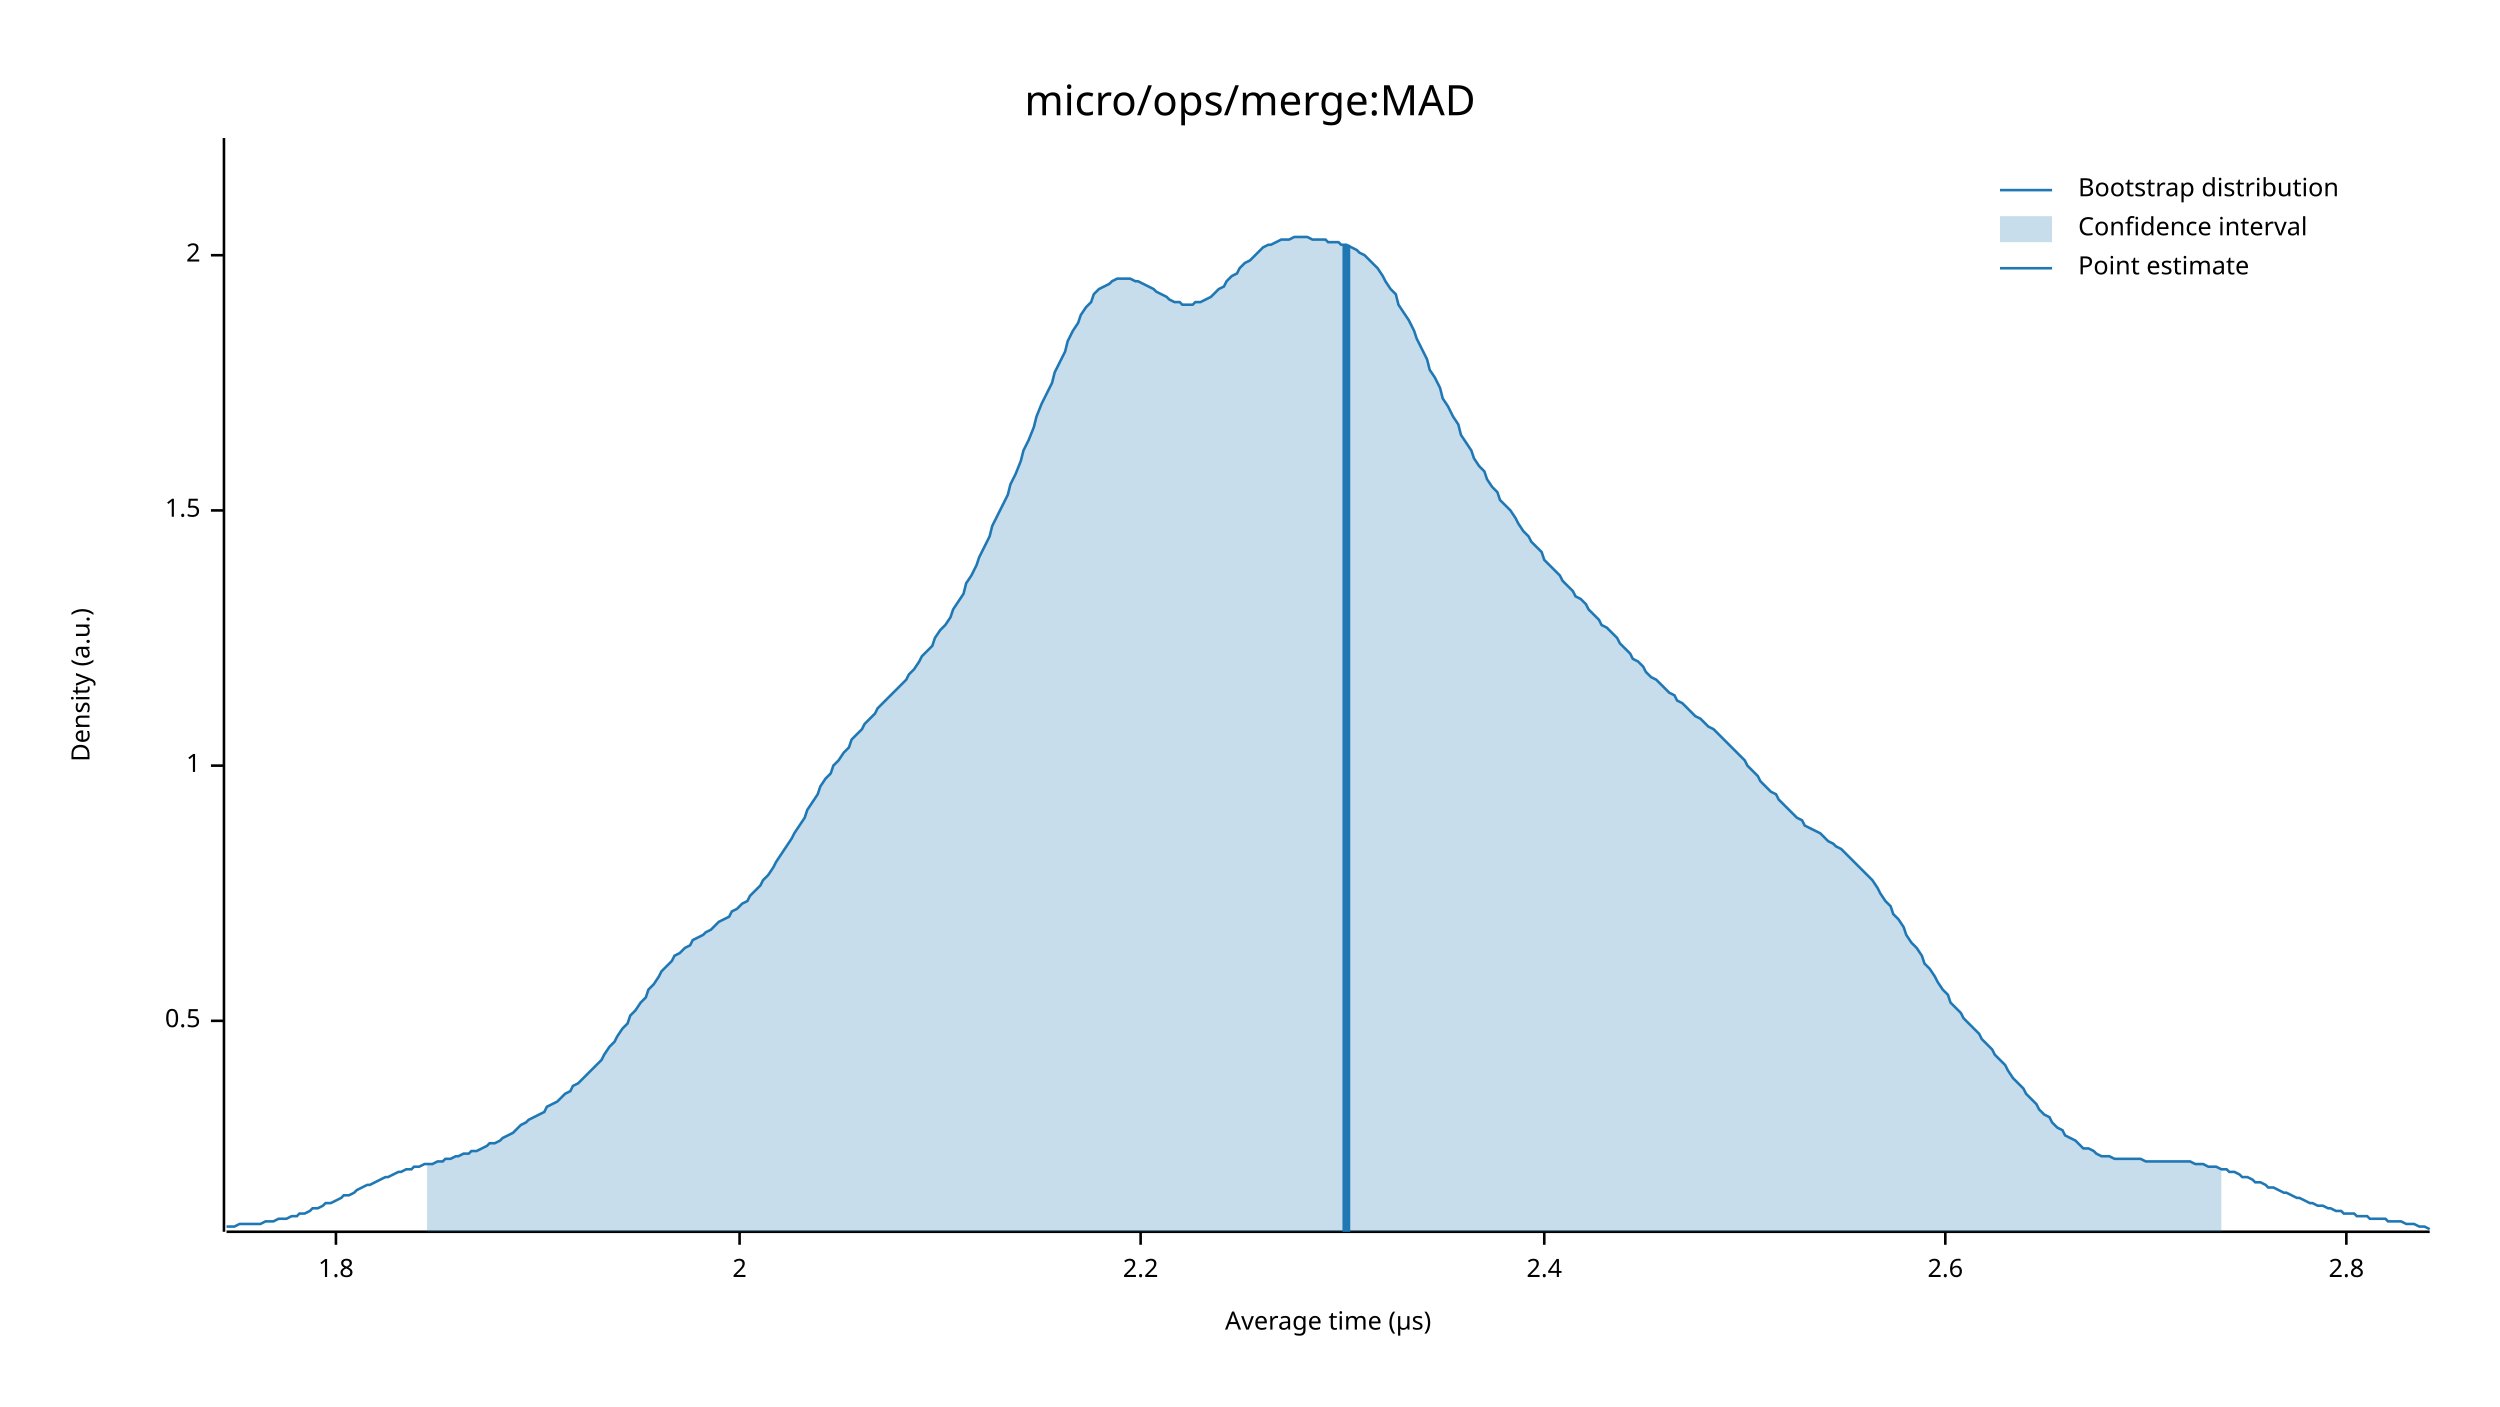
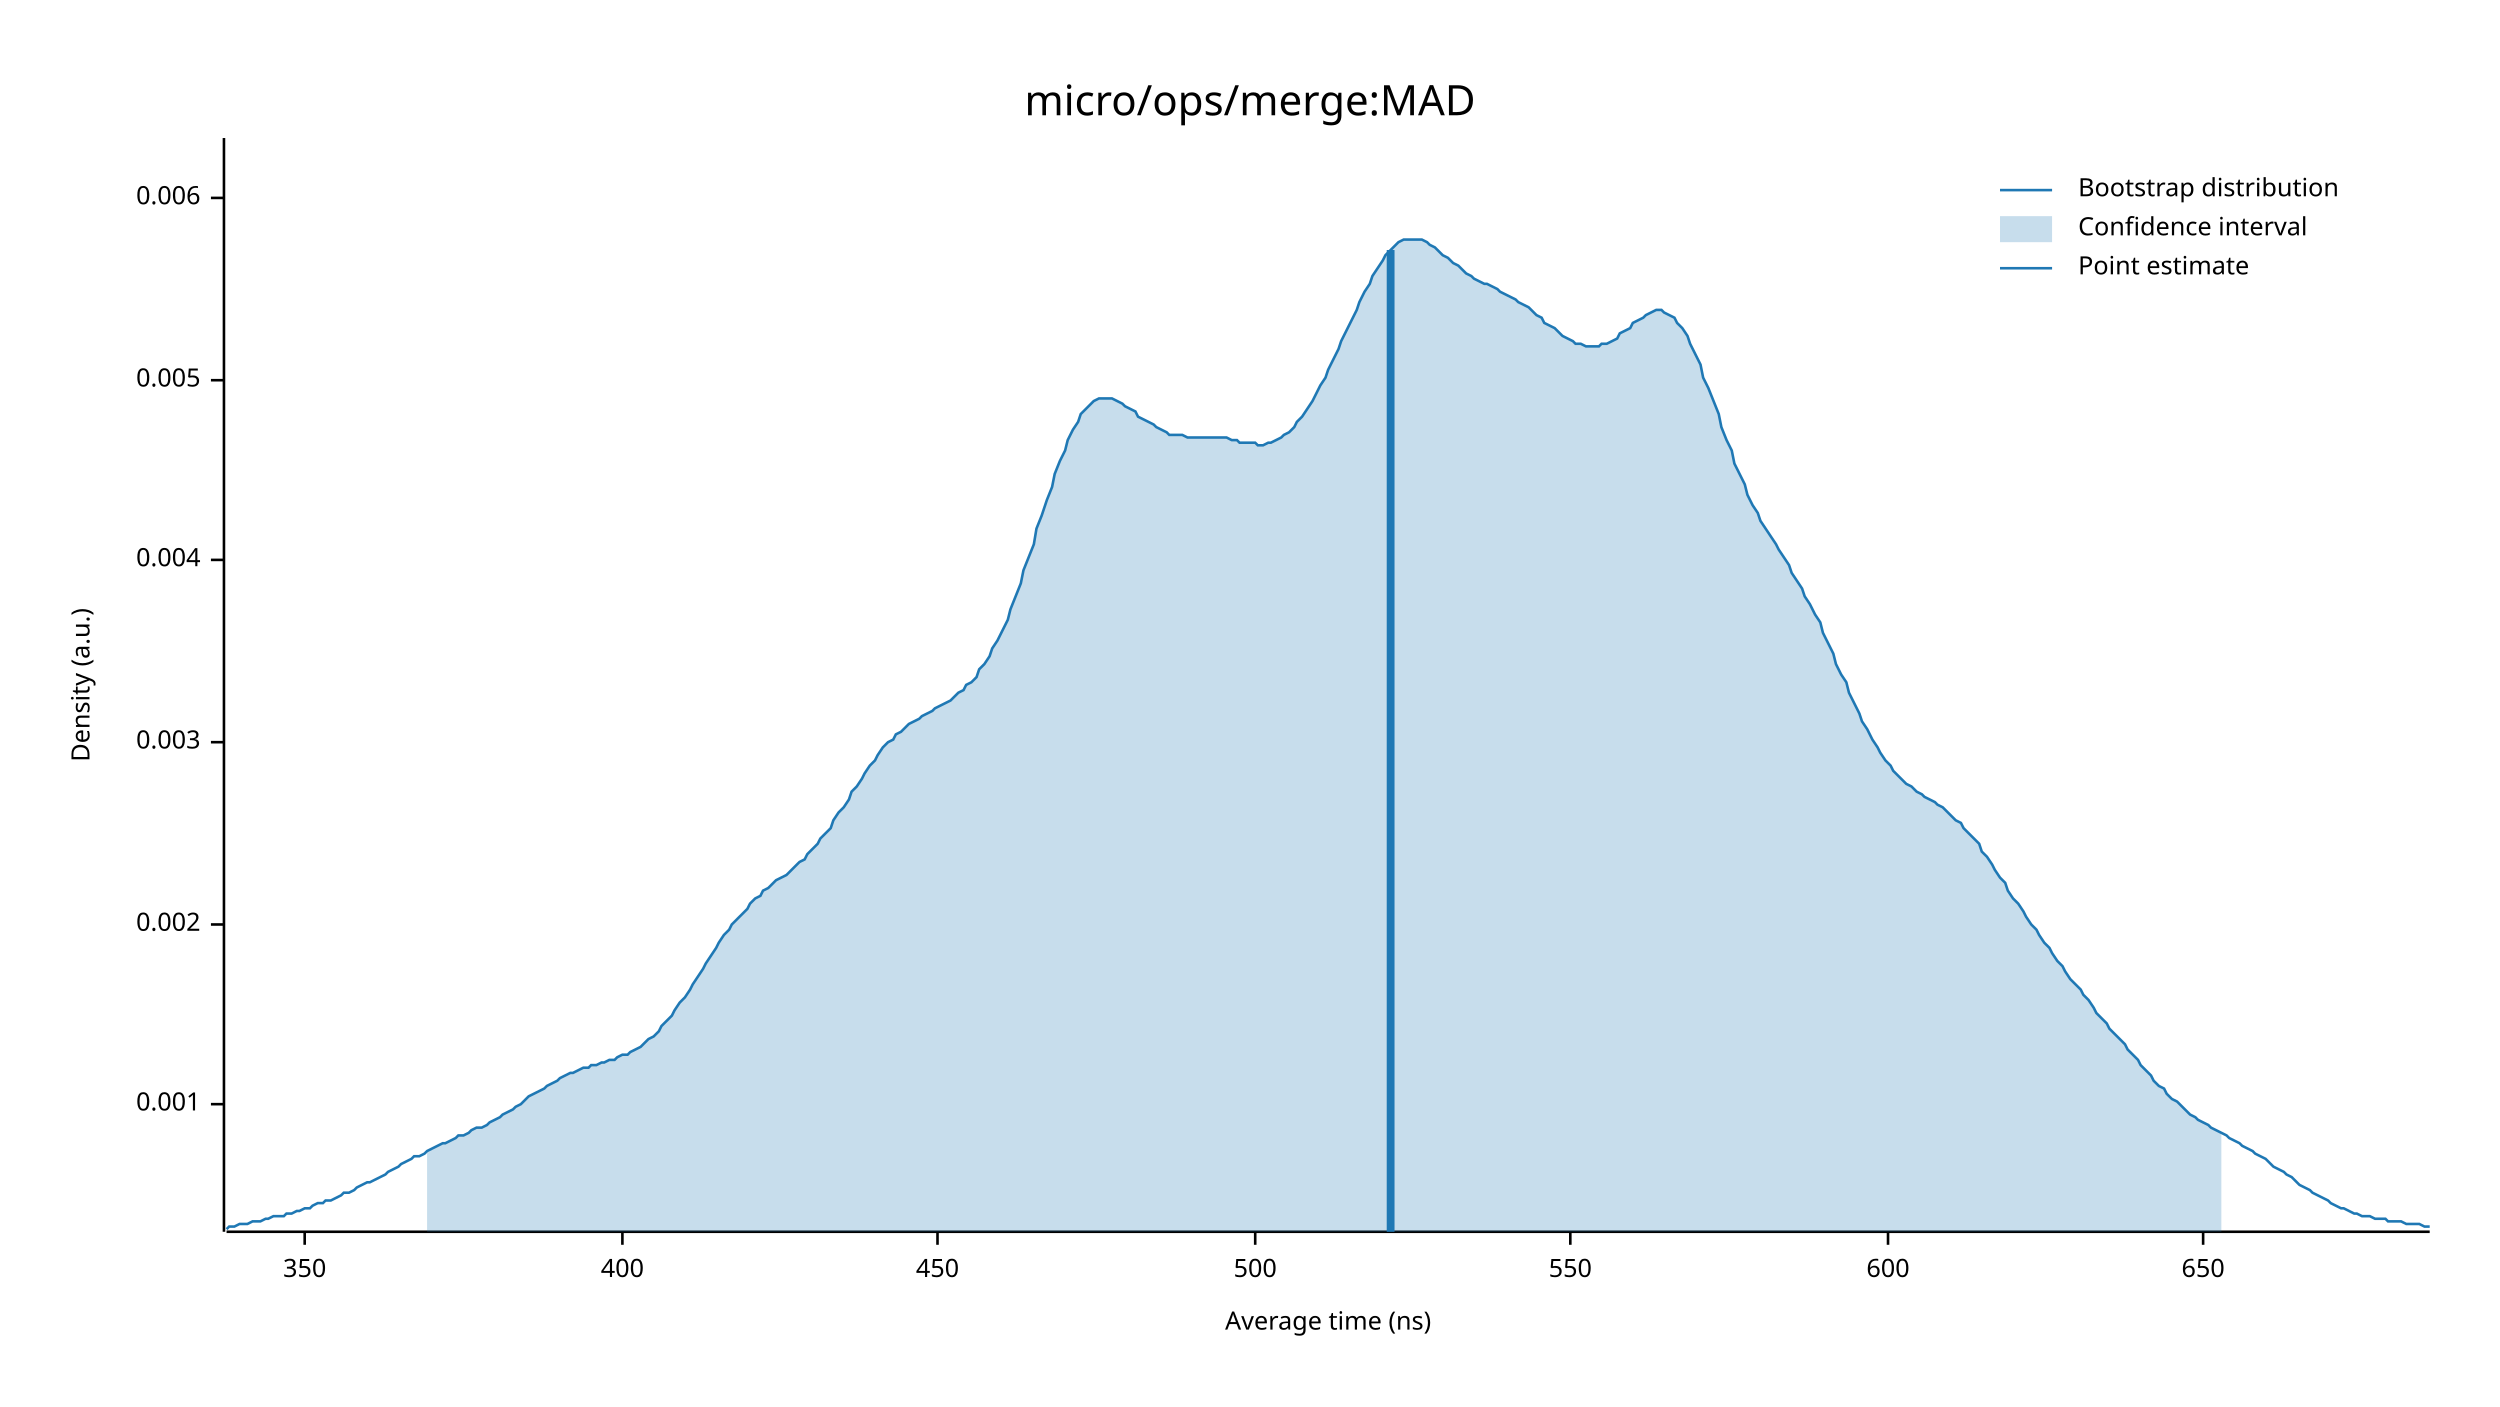
<svg xmlns="http://www.w3.org/2000/svg" width="960" height="540" viewBox="0 0 960 540">
  <text x="480" y="32" dy="0.76em" text-anchor="middle" font-family="sans-serif" font-size="16.129" opacity="1" fill="#000000">
micro/ops/merge:MAD
</text>
  <text x="27" y="263" dy="0.76em" text-anchor="middle" font-family="sans-serif" font-size="9.677" opacity="1" fill="#000000" transform="rotate(270, 27, 263)">
Density (a.u.)
</text>
  <text x="510" y="513" dy="-0.5ex" text-anchor="middle" font-family="sans-serif" font-size="9.677" opacity="1" fill="#000000">
- Average time (µs)
+ Average time (ns)
</text>
  <polyline fill="none" opacity="1" stroke="#000000" stroke-width="1" points="86,53 86,473 " />
-   <text x="77" y="392" dy="0.5ex" text-anchor="end" font-family="sans-serif" font-size="9.677" opacity="1" fill="#000000">
- 0.5
+   <text x="77" y="424" dy="0.5ex" text-anchor="end" font-family="sans-serif" font-size="9.677" opacity="1" fill="#000000">
+ 0.001
</text>
-   <polyline fill="none" opacity="1" stroke="#000000" stroke-width="1" points="81,392 86,392 " />
-   <text x="77" y="294" dy="0.5ex" text-anchor="end" font-family="sans-serif" font-size="9.677" opacity="1" fill="#000000">
- 1
+   <polyline fill="none" opacity="1" stroke="#000000" stroke-width="1" points="81,424 86,424 " />
+   <text x="77" y="355" dy="0.5ex" text-anchor="end" font-family="sans-serif" font-size="9.677" opacity="1" fill="#000000">
+ 0.002
</text>
-   <polyline fill="none" opacity="1" stroke="#000000" stroke-width="1" points="81,294 86,294 " />
-   <text x="77" y="196" dy="0.5ex" text-anchor="end" font-family="sans-serif" font-size="9.677" opacity="1" fill="#000000">
- 1.5
+   <polyline fill="none" opacity="1" stroke="#000000" stroke-width="1" points="81,355 86,355 " />
+   <text x="77" y="285" dy="0.5ex" text-anchor="end" font-family="sans-serif" font-size="9.677" opacity="1" fill="#000000">
+ 0.003
</text>
-   <polyline fill="none" opacity="1" stroke="#000000" stroke-width="1" points="81,196 86,196 " />
-   <text x="77" y="98" dy="0.5ex" text-anchor="end" font-family="sans-serif" font-size="9.677" opacity="1" fill="#000000">
- 2
+   <polyline fill="none" opacity="1" stroke="#000000" stroke-width="1" points="81,285 86,285 " />
+   <text x="77" y="215" dy="0.5ex" text-anchor="end" font-family="sans-serif" font-size="9.677" opacity="1" fill="#000000">
+ 0.004
</text>
-   <polyline fill="none" opacity="1" stroke="#000000" stroke-width="1" points="81,98 86,98 " />
+   <polyline fill="none" opacity="1" stroke="#000000" stroke-width="1" points="81,215 86,215 " />
+   <text x="77" y="146" dy="0.5ex" text-anchor="end" font-family="sans-serif" font-size="9.677" opacity="1" fill="#000000">
+ 0.005
+ </text>
+   <polyline fill="none" opacity="1" stroke="#000000" stroke-width="1" points="81,146 86,146 " />
+   <text x="77" y="76" dy="0.5ex" text-anchor="end" font-family="sans-serif" font-size="9.677" opacity="1" fill="#000000">
+ 0.006
+ </text>
+   <polyline fill="none" opacity="1" stroke="#000000" stroke-width="1" points="81,76 86,76 " />
  <polyline fill="none" opacity="1" stroke="#000000" stroke-width="1" points="87,473 933,473 " />
-   <text x="129" y="483" dy="0.76em" text-anchor="middle" font-family="sans-serif" font-size="9.677" opacity="1" fill="#000000">
- 1.8
+   <text x="117" y="483" dy="0.76em" text-anchor="middle" font-family="sans-serif" font-size="9.677" opacity="1" fill="#000000">
+ 350
</text>
-   <polyline fill="none" opacity="1" stroke="#000000" stroke-width="1" points="129,473 129,478 " />
-   <text x="284" y="483" dy="0.76em" text-anchor="middle" font-family="sans-serif" font-size="9.677" opacity="1" fill="#000000">
- 2
+   <polyline fill="none" opacity="1" stroke="#000000" stroke-width="1" points="117,473 117,478 " />
+   <text x="239" y="483" dy="0.76em" text-anchor="middle" font-family="sans-serif" font-size="9.677" opacity="1" fill="#000000">
+ 400
</text>
-   <polyline fill="none" opacity="1" stroke="#000000" stroke-width="1" points="284,473 284,478 " />
-   <text x="438" y="483" dy="0.76em" text-anchor="middle" font-family="sans-serif" font-size="9.677" opacity="1" fill="#000000">
- 2.2
+   <polyline fill="none" opacity="1" stroke="#000000" stroke-width="1" points="239,473 239,478 " />
+   <text x="360" y="483" dy="0.76em" text-anchor="middle" font-family="sans-serif" font-size="9.677" opacity="1" fill="#000000">
+ 450
</text>
-   <polyline fill="none" opacity="1" stroke="#000000" stroke-width="1" points="438,473 438,478 " />
-   <text x="593" y="483" dy="0.76em" text-anchor="middle" font-family="sans-serif" font-size="9.677" opacity="1" fill="#000000">
- 2.4
+   <polyline fill="none" opacity="1" stroke="#000000" stroke-width="1" points="360,473 360,478 " />
+   <text x="482" y="483" dy="0.76em" text-anchor="middle" font-family="sans-serif" font-size="9.677" opacity="1" fill="#000000">
+ 500
</text>
-   <polyline fill="none" opacity="1" stroke="#000000" stroke-width="1" points="593,473 593,478 " />
-   <text x="747" y="483" dy="0.76em" text-anchor="middle" font-family="sans-serif" font-size="9.677" opacity="1" fill="#000000">
- 2.6
+   <polyline fill="none" opacity="1" stroke="#000000" stroke-width="1" points="482,473 482,478 " />
+   <text x="603" y="483" dy="0.76em" text-anchor="middle" font-family="sans-serif" font-size="9.677" opacity="1" fill="#000000">
+ 550
</text>
-   <polyline fill="none" opacity="1" stroke="#000000" stroke-width="1" points="747,473 747,478 " />
-   <text x="901" y="483" dy="0.76em" text-anchor="middle" font-family="sans-serif" font-size="9.677" opacity="1" fill="#000000">
- 2.8
+   <polyline fill="none" opacity="1" stroke="#000000" stroke-width="1" points="603,473 603,478 " />
+   <text x="725" y="483" dy="0.76em" text-anchor="middle" font-family="sans-serif" font-size="9.677" opacity="1" fill="#000000">
+ 600
</text>
-   <polyline fill="none" opacity="1" stroke="#000000" stroke-width="1" points="901,473 901,478 " />
-   <polyline fill="none" opacity="1" stroke="#1F78B4" stroke-width="1" points="87,471 88,471 90,471 92,470 93,470 95,470 97,470 98,470 100,470 102,469 103,469 105,469 107,468 109,468 110,468 112,467 114,467 115,466 117,466 119,465 120,464 122,464 124,463 125,462 127,462 129,461 131,460 132,459 134,459 136,458 137,457 139,456 141,455 142,455 144,454 146,453 148,452 149,452 151,451 153,450 154,450 156,449 158,449 159,448 161,448 163,447 164,447 166,447 168,446 170,446 171,445 173,445 175,444 176,444 178,443 180,443 181,442 183,442 185,441 187,440 188,439 190,439 192,438 193,437 195,436 197,435 198,434 200,432 202,431 203,430 205,429 207,428 209,427 210,425 212,424 214,423 215,422 217,420 219,419 220,417 222,416 224,414 226,412 227,411 229,409 231,407 232,405 234,402 236,400 237,398 239,395 241,393 242,390 244,388 246,385 248,383 249,380 251,378 253,375 254,373 256,371 258,369 259,367 261,366 263,364 265,363 266,361 268,360 270,359 271,358 273,357 275,355 276,354 278,353 280,352 281,350 283,349 285,347 287,346 288,344 290,342 292,340 293,338 295,336 297,333 298,331 300,328 302,325 304,322 305,320 307,317 309,314 310,311 312,308 314,305 315,302 317,299 319,297 320,294 322,292 324,289 326,287 327,284 329,282 331,280 332,278 334,276 336,274 337,272 339,270 341,268 343,266 344,265 346,263 348,261 349,259 351,257 353,254 354,252 356,250 358,248 359,245 361,242 363,240 365,237 366,234 368,231 370,228 371,224 373,221 375,217 376,214 378,210 380,206 381,202 383,198 385,194 387,190 388,186 390,182 392,177 393,173 395,169 397,164 398,160 400,155 402,151 404,147 405,143 407,139 409,135 410,131 412,127 414,124 415,121 417,118 419,116 420,113 422,111 424,110 426,109 427,108 429,107 431,107 432,107 434,107 436,108 437,108 439,109 441,110 443,111 444,112 446,113 448,114 449,115 451,116 453,116 454,117 456,117 458,117 459,116 461,116 463,115 465,114 466,113 468,111 470,110 471,108 473,106 475,105 476,103 478,101 480,100 482,98 483,97 485,95 487,94 488,94 490,93 492,92 493,92 495,92 497,91 498,91 500,91 502,91 504,92 505,92 507,92 509,92 510,93 512,93 514,93 515,94 517,94 519,95 521,96 522,97 524,98 526,100 527,101 529,103 531,106 532,108 534,111 536,113 537,117 539,120 541,123 543,127 544,130 546,134 548,138 549,142 551,145 553,149 554,153 556,156 558,160 560,163 561,167 563,170 565,173 566,176 568,179 570,181 571,184 573,187 575,189 576,192 578,194 580,196 582,199 583,201 585,204 587,206 588,208 590,210 592,212 593,215 595,217 597,219 599,221 600,223 602,225 604,227 605,229 607,230 609,232 610,234 612,236 614,238 615,240 617,241 619,243 621,245 622,247 624,249 626,251 627,253 629,254 631,256 632,258 634,260 636,261 638,263 639,264 641,266 643,267 644,269 646,270 648,272 649,273 651,275 653,276 654,277 656,279 658,280 660,282 661,283 663,285 665,287 666,288 668,290 670,292 671,294 673,296 675,298 676,300 678,302 680,304 682,305 683,307 685,309 687,311 688,312 690,314 692,315 693,317 695,318 697,319 699,320 700,321 702,323 704,324 705,325 707,326 709,328 710,329 712,331 714,333 715,334 717,336 719,338 721,341 722,343 724,346 726,348 727,351 729,353 731,356 732,359 734,362 736,364 738,367 739,370 741,372 743,375 744,377 746,380 748,382 749,385 751,387 753,389 754,391 756,393 758,395 760,397 761,399 763,401 765,403 766,405 768,407 770,409 771,411 773,414 775,416 777,418 778,420 780,422 782,424 783,426 785,428 787,429 788,431 790,433 792,434 793,436 795,437 797,438 799,440 800,441 802,441 804,442 805,443 807,444 809,444 810,444 812,445 814,445 816,445 817,445 819,445 821,445 822,445 824,446 826,446 827,446 829,446 831,446 832,446 834,446 836,446 838,446 839,446 841,446 843,447 844,447 846,447 848,448 849,448 851,448 853,449 855,449 856,450 858,450 860,451 861,452 863,452 865,453 866,454 868,454 870,455 871,456 873,456 875,457 877,458 878,458 880,459 882,460 883,460 885,461 887,462 888,462 890,463 892,463 894,464 895,464 897,465 899,465 900,466 902,466 904,466 905,467 907,467 909,467 910,468 912,468 914,468 916,468 917,469 919,469 921,469 922,469 924,470 926,470 927,470 929,471 931,471 933,472 " />
-   <polygon opacity="0.25" fill="#1F78B4" points="164,447 166,447 168,446 170,446 171,445 173,445 175,444 176,444 178,443 180,443 181,442 183,442 185,441 187,440 188,439 190,439 192,438 193,437 195,436 197,435 198,434 200,432 202,431 203,430 205,429 207,428 209,427 210,425 212,424 214,423 215,422 217,420 219,419 220,417 222,416 224,414 226,412 227,411 229,409 231,407 232,405 234,402 236,400 237,398 239,395 241,393 242,390 244,388 246,385 248,383 249,380 251,378 253,375 254,373 256,371 258,369 259,367 261,366 263,364 265,363 266,361 268,360 270,359 271,358 273,357 275,355 276,354 278,353 280,352 281,350 283,349 285,347 287,346 288,344 290,342 292,340 293,338 295,336 297,333 298,331 300,328 302,325 304,322 305,320 307,317 309,314 310,311 312,308 314,305 315,302 317,299 319,297 320,294 322,292 324,289 326,287 327,284 329,282 331,280 332,278 334,276 336,274 337,272 339,270 341,268 343,266 344,265 346,263 348,261 349,259 351,257 353,254 354,252 356,250 358,248 359,245 361,242 363,240 365,237 366,234 368,231 370,228 371,224 373,221 375,217 376,214 378,210 380,206 381,202 383,198 385,194 387,190 388,186 390,182 392,177 393,173 395,169 397,164 398,160 400,155 402,151 404,147 405,143 407,139 409,135 410,131 412,127 414,124 415,121 417,118 419,116 420,113 422,111 424,110 426,109 427,108 429,107 431,107 432,107 434,107 436,108 437,108 439,109 441,110 443,111 444,112 446,113 448,114 449,115 451,116 453,116 454,117 456,117 458,117 459,116 461,116 463,115 465,114 466,113 468,111 470,110 471,108 473,106 475,105 476,103 478,101 480,100 482,98 483,97 485,95 487,94 488,94 490,93 492,92 493,92 495,92 497,91 498,91 500,91 502,91 504,92 505,92 507,92 509,92 510,93 512,93 514,93 515,94 517,94 519,95 521,96 522,97 524,98 526,100 527,101 529,103 531,106 532,108 534,111 536,113 537,117 539,120 541,123 543,127 544,130 546,134 548,138 549,142 551,145 553,149 554,153 556,156 558,160 560,163 561,167 563,170 565,173 566,176 568,179 570,181 571,184 573,187 575,189 576,192 578,194 580,196 582,199 583,201 585,204 587,206 588,208 590,210 592,212 593,215 595,217 597,219 599,221 600,223 602,225 604,227 605,229 607,230 609,232 610,234 612,236 614,238 615,240 617,241 619,243 621,245 622,247 624,249 626,251 627,253 629,254 631,256 632,258 634,260 636,261 638,263 639,264 641,266 643,267 644,269 646,270 648,272 649,273 651,275 653,276 654,277 656,279 658,280 660,282 661,283 663,285 665,287 666,288 668,290 670,292 671,294 673,296 675,298 676,300 678,302 680,304 682,305 683,307 685,309 687,311 688,312 690,314 692,315 693,317 695,318 697,319 699,320 700,321 702,323 704,324 705,325 707,326 709,328 710,329 712,331 714,333 715,334 717,336 719,338 721,341 722,343 724,346 726,348 727,351 729,353 731,356 732,359 734,362 736,364 738,367 739,370 741,372 743,375 744,377 746,380 748,382 749,385 751,387 753,389 754,391 756,393 758,395 760,397 761,399 763,401 765,403 766,405 768,407 770,409 771,411 773,414 775,416 777,418 778,420 780,422 782,424 783,426 785,428 787,429 788,431 790,433 792,434 793,436 795,437 797,438 799,440 800,441 802,441 804,442 805,443 807,444 809,444 810,444 812,445 814,445 816,445 817,445 819,445 821,445 822,445 824,446 826,446 827,446 829,446 831,446 832,446 834,446 836,446 838,446 839,446 841,446 843,447 844,447 846,447 848,448 849,448 851,448 853,449 853,473 164,473 " />
-   <polyline fill="none" opacity="1" stroke="#1F78B4" stroke-width="3" points="517,473 517,94 " />
+   <polyline fill="none" opacity="1" stroke="#000000" stroke-width="1" points="725,473 725,478 " />
+   <text x="846" y="483" dy="0.76em" text-anchor="middle" font-family="sans-serif" font-size="9.677" opacity="1" fill="#000000">
+ 650
+ </text>
+   <polyline fill="none" opacity="1" stroke="#000000" stroke-width="1" points="846,473 846,478 " />
+   <polyline fill="none" opacity="1" stroke="#1F78B4" stroke-width="1" points="87,472 88,471 90,471 92,470 93,470 95,470 97,469 98,469 100,469 102,468 103,468 105,467 107,467 109,467 110,466 112,466 114,465 115,465 117,464 119,464 120,463 122,462 124,462 125,461 127,461 129,460 131,459 132,458 134,458 136,457 137,456 139,455 141,454 142,454 144,453 146,452 148,451 149,450 151,449 153,448 154,447 156,446 158,445 159,444 161,444 163,443 164,442 166,441 168,440 170,439 171,439 173,438 175,437 176,436 178,436 180,435 181,434 183,433 185,433 187,432 188,431 190,430 192,429 193,428 195,427 197,426 198,425 200,424 202,422 203,421 205,420 207,419 209,418 210,417 212,416 214,415 215,414 217,413 219,412 220,412 222,411 224,410 226,410 227,409 229,409 231,408 232,408 234,407 236,407 237,406 239,405 241,405 242,404 244,403 246,402 248,400 249,399 251,398 253,396 254,394 256,392 258,390 259,388 261,385 263,383 265,380 266,378 268,375 270,372 271,370 273,367 275,364 276,362 278,359 280,357 281,355 283,353 285,351 287,349 288,347 290,345 292,344 293,342 295,341 297,339 298,338 300,337 302,336 304,334 305,333 307,331 309,330 310,328 312,326 314,324 315,322 317,320 319,318 320,315 322,312 324,310 326,307 327,304 329,302 331,299 332,297 334,294 336,292 337,290 339,287 341,285 343,284 344,282 346,281 348,279 349,278 351,277 353,276 354,275 356,274 358,273 359,272 361,271 363,270 365,269 366,268 368,266 370,265 371,263 373,262 375,260 376,257 378,255 380,252 381,249 383,246 385,242 387,238 388,234 390,229 392,224 393,219 395,214 397,209 398,203 400,198 402,192 404,187 405,182 407,177 409,173 410,169 412,165 414,162 415,159 417,157 419,155 420,154 422,153 424,153 426,153 427,153 429,154 431,155 432,156 434,157 436,158 437,160 439,161 441,162 443,163 444,164 446,165 448,166 449,167 451,167 453,167 454,167 456,168 458,168 459,168 461,168 463,168 465,168 466,168 468,168 470,168 471,168 473,169 475,169 476,170 478,170 480,170 482,170 483,171 485,171 487,170 488,170 490,169 492,168 493,167 495,166 497,164 498,162 500,160 502,157 504,154 505,152 507,148 509,145 510,142 512,138 514,134 515,131 517,127 519,123 521,119 522,116 524,112 526,109 527,106 529,103 531,100 532,98 534,96 536,94 537,93 539,92 541,92 543,92 544,92 546,92 548,93 549,94 551,95 553,97 554,98 556,99 558,101 560,102 561,103 563,105 565,106 566,107 568,108 570,109 571,109 573,110 575,111 576,112 578,113 580,114 582,115 583,116 585,117 587,118 588,119 590,121 592,122 593,124 595,125 597,126 599,128 600,129 602,130 604,131 605,132 607,132 609,133 610,133 612,133 614,133 615,132 617,132 619,131 621,130 622,128 624,127 626,126 627,124 629,123 631,122 632,121 634,120 636,119 638,119 639,120 641,121 643,122 644,124 646,126 648,129 649,132 651,136 653,140 654,145 656,149 658,154 660,159 661,164 663,169 665,173 666,178 668,182 670,186 671,190 673,194 675,197 676,200 678,203 680,206 682,209 683,211 685,214 687,217 688,220 690,223 692,226 693,229 695,232 697,236 699,239 700,243 702,247 704,251 705,255 707,259 709,262 710,266 712,270 714,274 715,277 717,280 719,284 721,287 722,289 724,292 726,294 727,296 729,298 731,300 732,301 734,302 736,304 738,305 739,306 741,307 743,308 744,309 746,310 748,312 749,313 751,315 753,316 754,318 756,320 758,322 760,324 761,327 763,329 765,332 766,334 768,337 770,339 771,342 773,345 775,347 777,350 778,352 780,355 782,357 783,359 785,362 787,364 788,366 790,369 792,371 793,373 795,376 797,378 799,380 800,382 802,384 804,387 805,389 807,391 809,393 810,395 812,397 814,399 816,401 817,403 819,405 821,407 822,409 824,411 826,413 827,415 829,417 831,418 832,420 834,422 836,423 838,425 839,426 841,428 843,429 844,430 846,431 848,432 849,433 851,434 853,435 855,436 856,437 858,438 860,439 861,440 863,441 865,442 866,443 868,444 870,445 871,446 873,448 875,449 877,450 878,451 880,452 882,454 883,455 885,456 887,457 888,458 890,459 892,460 894,461 895,462 897,463 899,464 900,464 902,465 904,466 905,466 907,467 909,467 910,467 912,468 914,468 916,468 917,469 919,469 921,469 922,469 924,470 926,470 927,470 929,470 931,471 933,471 " />
+   <polygon opacity="0.25" fill="#1F78B4" points="164,442 166,441 168,440 170,439 171,439 173,438 175,437 176,436 178,436 180,435 181,434 183,433 185,433 187,432 188,431 190,430 192,429 193,428 195,427 197,426 198,425 200,424 202,422 203,421 205,420 207,419 209,418 210,417 212,416 214,415 215,414 217,413 219,412 220,412 222,411 224,410 226,410 227,409 229,409 231,408 232,408 234,407 236,407 237,406 239,405 241,405 242,404 244,403 246,402 248,400 249,399 251,398 253,396 254,394 256,392 258,390 259,388 261,385 263,383 265,380 266,378 268,375 270,372 271,370 273,367 275,364 276,362 278,359 280,357 281,355 283,353 285,351 287,349 288,347 290,345 292,344 293,342 295,341 297,339 298,338 300,337 302,336 304,334 305,333 307,331 309,330 310,328 312,326 314,324 315,322 317,320 319,318 320,315 322,312 324,310 326,307 327,304 329,302 331,299 332,297 334,294 336,292 337,290 339,287 341,285 343,284 344,282 346,281 348,279 349,278 351,277 353,276 354,275 356,274 358,273 359,272 361,271 363,270 365,269 366,268 368,266 370,265 371,263 373,262 375,260 376,257 378,255 380,252 381,249 383,246 385,242 387,238 388,234 390,229 392,224 393,219 395,214 397,209 398,203 400,198 402,192 404,187 405,182 407,177 409,173 410,169 412,165 414,162 415,159 417,157 419,155 420,154 422,153 424,153 426,153 427,153 429,154 431,155 432,156 434,157 436,158 437,160 439,161 441,162 443,163 444,164 446,165 448,166 449,167 451,167 453,167 454,167 456,168 458,168 459,168 461,168 463,168 465,168 466,168 468,168 470,168 471,168 473,169 475,169 476,170 478,170 480,170 482,170 483,171 485,171 487,170 488,170 490,169 492,168 493,167 495,166 497,164 498,162 500,160 502,157 504,154 505,152 507,148 509,145 510,142 512,138 514,134 515,131 517,127 519,123 521,119 522,116 524,112 526,109 527,106 529,103 531,100 532,98 534,96 536,94 537,93 539,92 541,92 543,92 544,92 546,92 548,93 549,94 551,95 553,97 554,98 556,99 558,101 560,102 561,103 563,105 565,106 566,107 568,108 570,109 571,109 573,110 575,111 576,112 578,113 580,114 582,115 583,116 585,117 587,118 588,119 590,121 592,122 593,124 595,125 597,126 599,128 600,129 602,130 604,131 605,132 607,132 609,133 610,133 612,133 614,133 615,132 617,132 619,131 621,130 622,128 624,127 626,126 627,124 629,123 631,122 632,121 634,120 636,119 638,119 639,120 641,121 643,122 644,124 646,126 648,129 649,132 651,136 653,140 654,145 656,149 658,154 660,159 661,164 663,169 665,173 666,178 668,182 670,186 671,190 673,194 675,197 676,200 678,203 680,206 682,209 683,211 685,214 687,217 688,220 690,223 692,226 693,229 695,232 697,236 699,239 700,243 702,247 704,251 705,255 707,259 709,262 710,266 712,270 714,274 715,277 717,280 719,284 721,287 722,289 724,292 726,294 727,296 729,298 731,300 732,301 734,302 736,304 738,305 739,306 741,307 743,308 744,309 746,310 748,312 749,313 751,315 753,316 754,318 756,320 758,322 760,324 761,327 763,329 765,332 766,334 768,337 770,339 771,342 773,345 775,347 777,350 778,352 780,355 782,357 783,359 785,362 787,364 788,366 790,369 792,371 793,373 795,376 797,378 799,380 800,382 802,384 804,387 805,389 807,391 809,393 810,395 812,397 814,399 816,401 817,403 819,405 821,407 822,409 824,411 826,413 827,415 829,417 831,418 832,420 834,422 836,423 838,425 839,426 841,428 843,429 844,430 846,431 848,432 849,433 851,434 853,435 853,473 164,473 " />
+   <polyline fill="none" opacity="1" stroke="#1F78B4" stroke-width="3" points="534,473 534,96 " />
  <text x="798" y="68" dy="0.76em" text-anchor="start" font-family="sans-serif" font-size="9.677" opacity="1" fill="#000000">
Bootstrap distribution
</text>
  <text x="798" y="83" dy="0.76em" text-anchor="start" font-family="sans-serif" font-size="9.677" opacity="1" fill="#000000">
Confidence interval
</text>
  <text x="798" y="98" dy="0.76em" text-anchor="start" font-family="sans-serif" font-size="9.677" opacity="1" fill="#000000">
Point estimate
</text>
  <polyline fill="none" opacity="1" stroke="#1F78B4" stroke-width="1" points="768,73 788,73 " />
  <rect x="768" y="83" width="20" height="10" opacity="0.25" fill="#1F78B4" stroke="none" />
  <polyline fill="none" opacity="1" stroke="#1F78B4" stroke-width="1" points="768,103 788,103 " />
</svg>
